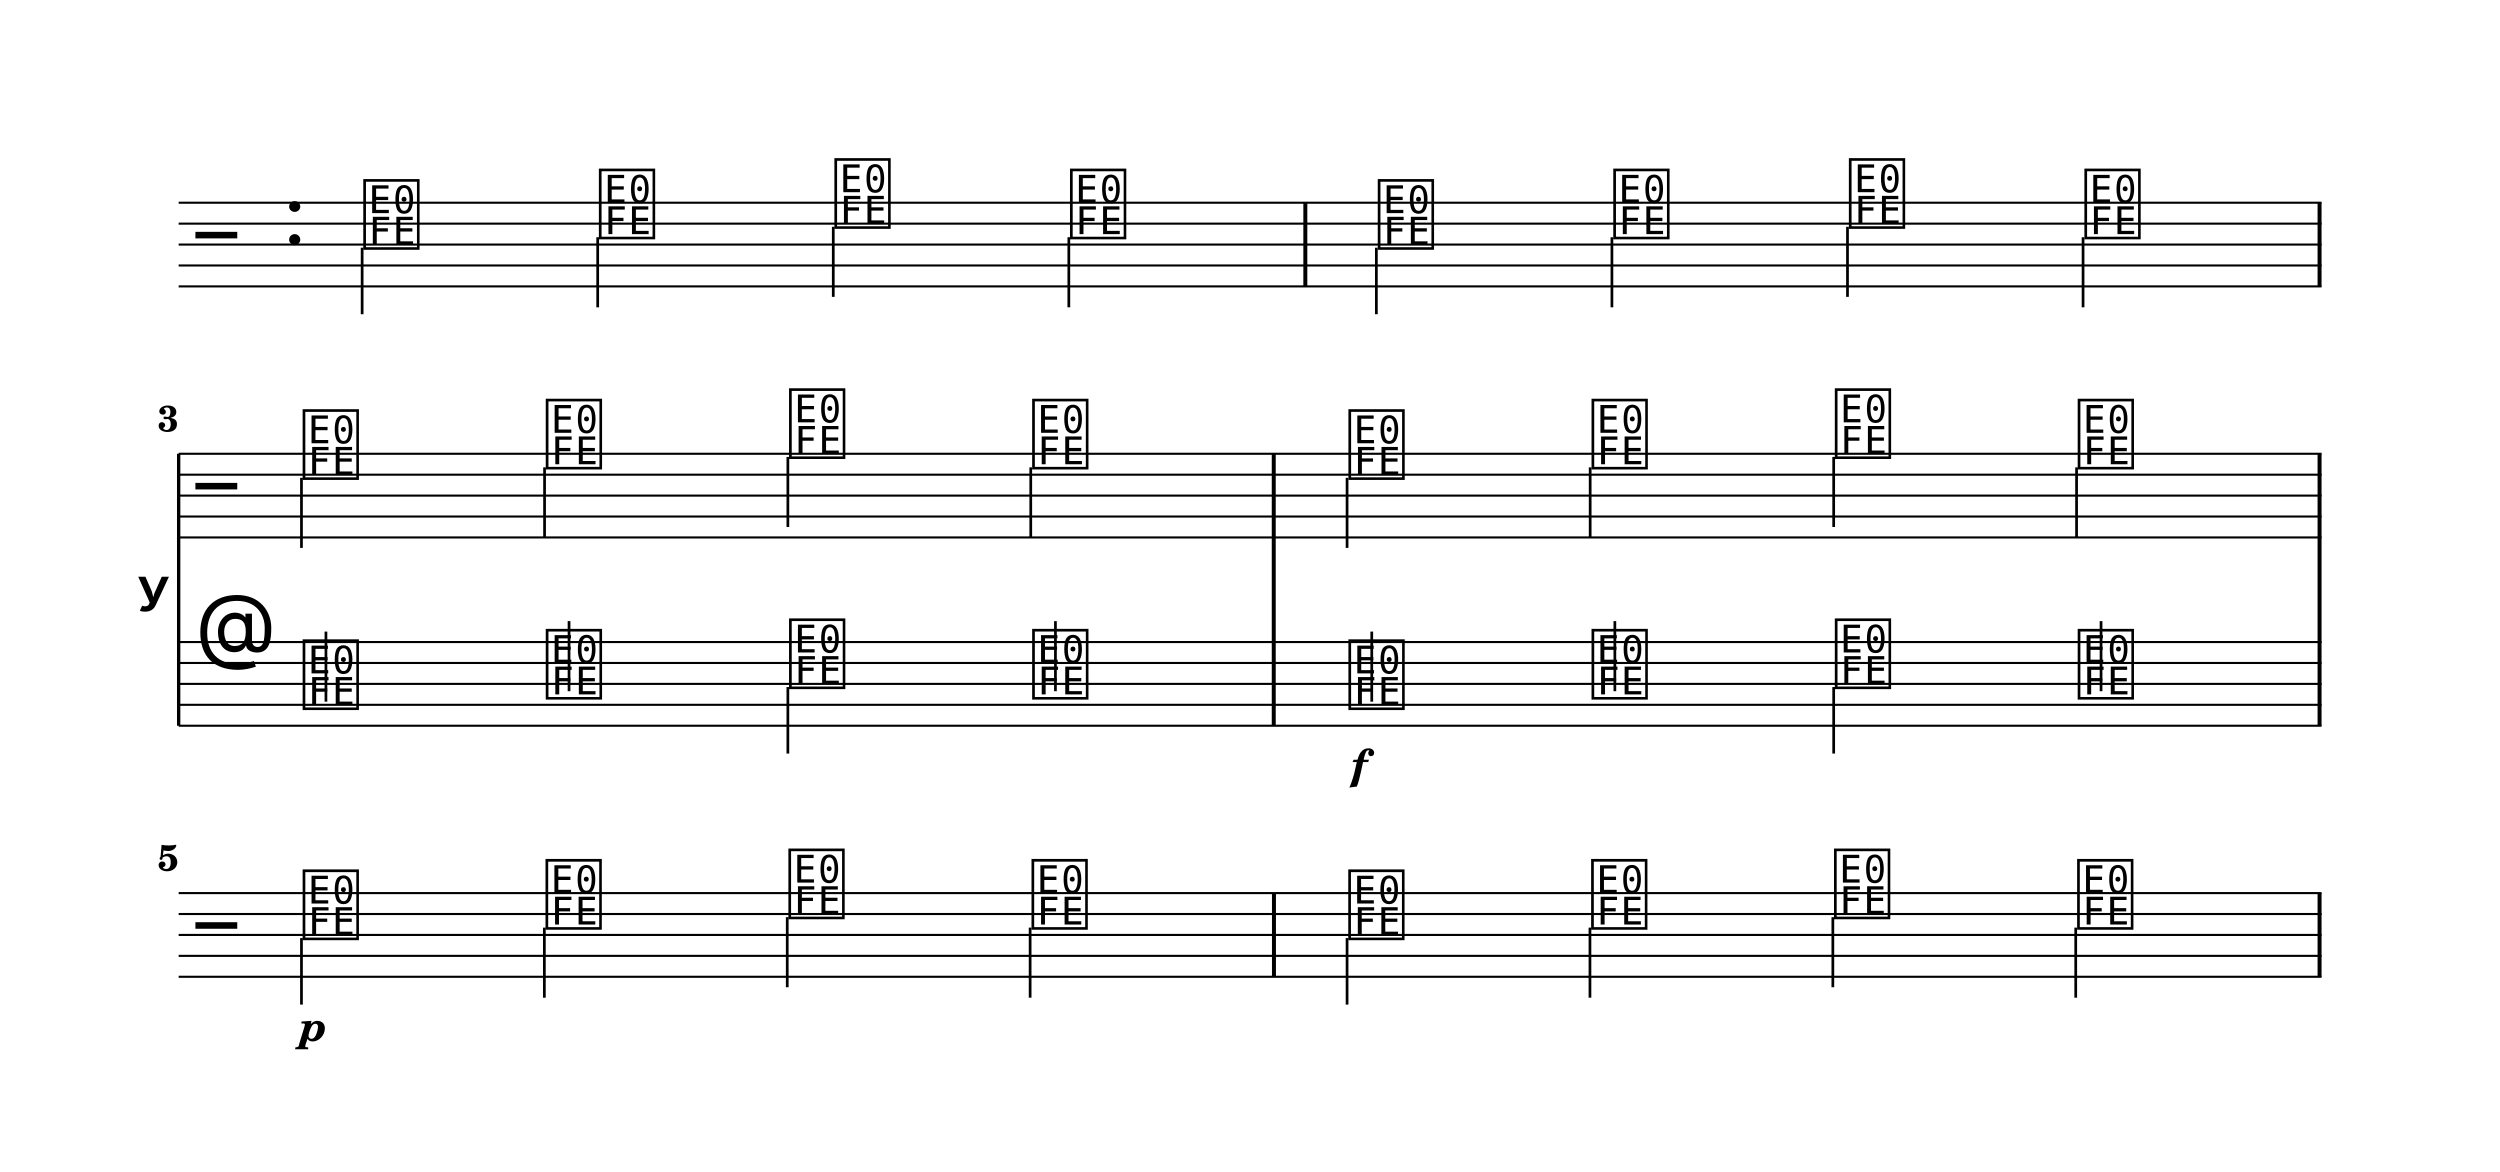
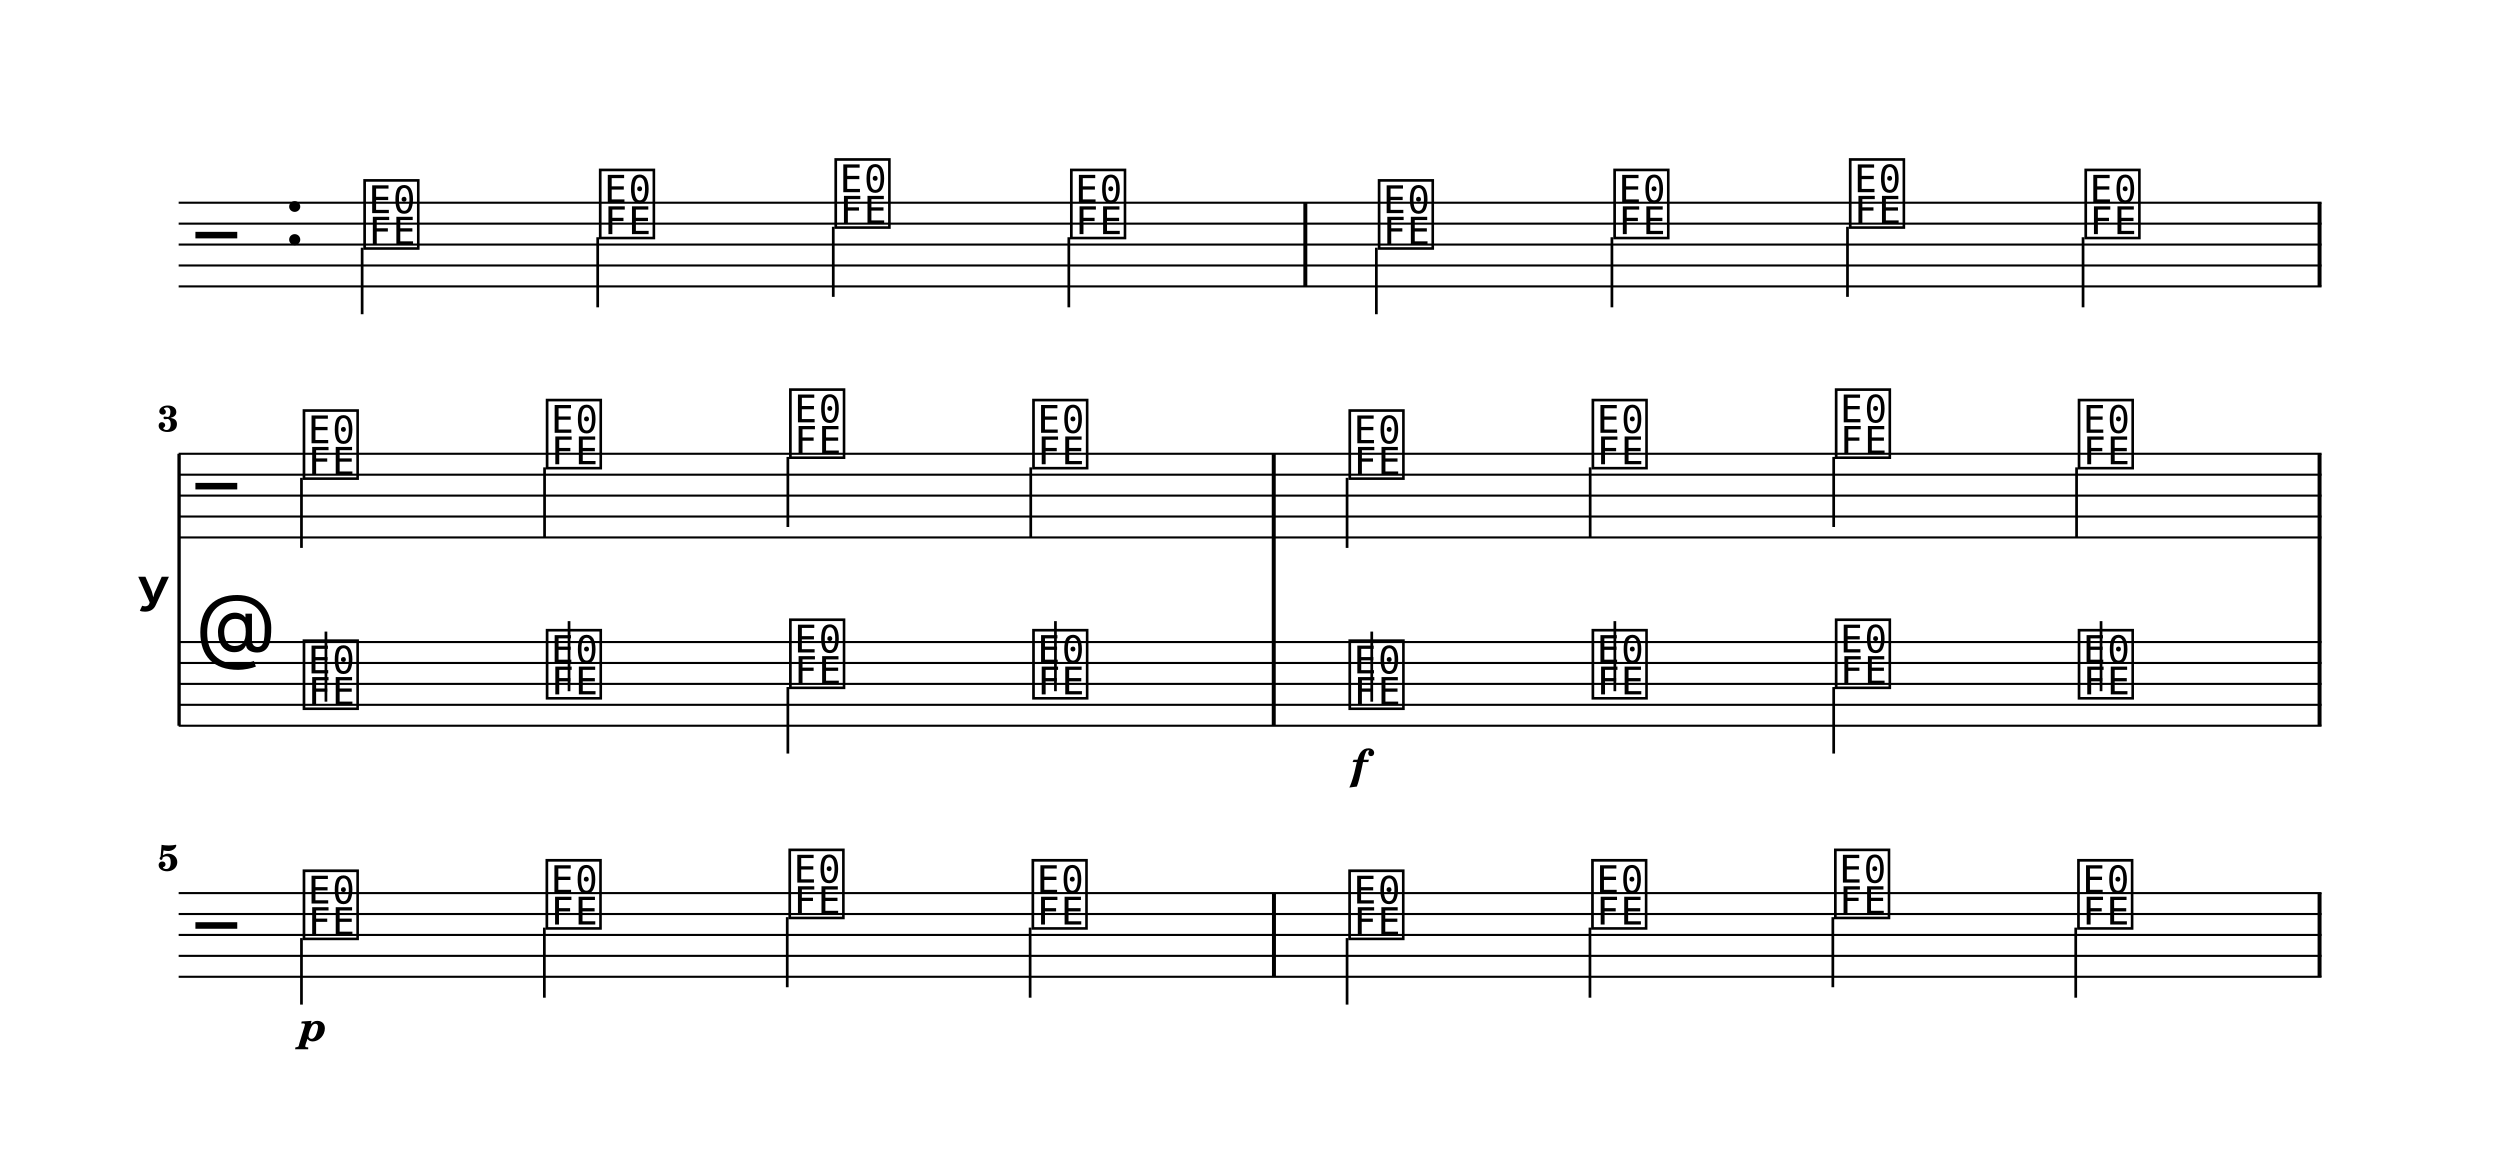
<svg xmlns="http://www.w3.org/2000/svg" width="1195.0" height="560.2" viewBox="0 0 119.50 56.02" font-family="TeX Gyre Schola, serif">
  <style>
  @font-face { font-family: 'Emmentaler'; src: local('Emmentaler'); }
  .music { font-family: 'Emmentaler', serif; }
</style>
  <rect x="0" y="0" width="119.50" height="56.02" fill="#FFFFFF" />
  <g transform="translate(8.54,0.00) scale(1,1)">
    <line x1="0.00" y1="9.69" x2="102.43" y2="9.69" stroke="#000000" stroke-width="0.100" />
    <line x1="0.00" y1="10.69" x2="102.43" y2="10.69" stroke="#000000" stroke-width="0.100" />
    <line x1="0.00" y1="11.69" x2="102.43" y2="11.69" stroke="#000000" stroke-width="0.100" />
    <line x1="0.00" y1="12.69" x2="102.43" y2="12.69" stroke="#000000" stroke-width="0.100" />
    <line x1="0.00" y1="13.69" x2="102.43" y2="13.69" stroke="#000000" stroke-width="0.100" />
    <text class="music" x="0.80" y="12.69" font-size="4.00"></text>
    <text class="music" x="5.00" y="11.69" font-size="4.00"></text>
    <text class="music" x="8.70" y="11.69" font-size="4.00" data-pos="0"></text>
    <line x1="8.77" y1="11.84" x2="8.77" y2="15.02" stroke="#000000" stroke-width="0.130" />
    <text class="music" x="19.96" y="11.19" font-size="4.00" data-pos="0"></text>
    <line x1="20.03" y1="11.34" x2="20.03" y2="14.69" stroke="#000000" stroke-width="0.130" />
    <text class="music" x="31.22" y="10.69" font-size="4.00" data-pos="0"></text>
    <line x1="31.29" y1="10.84" x2="31.29" y2="14.19" stroke="#000000" stroke-width="0.130" />
    <text class="music" x="42.48" y="11.19" font-size="4.00" data-pos="0"></text>
    <line x1="42.55" y1="11.34" x2="42.55" y2="14.69" stroke="#000000" stroke-width="0.130" />
    <text class="music" x="57.19" y="11.69" font-size="4.00" data-pos="0"></text>
    <line x1="57.25" y1="11.84" x2="57.25" y2="15.02" stroke="#000000" stroke-width="0.130" />
    <text class="music" x="68.45" y="11.19" font-size="4.00" data-pos="0"></text>
    <line x1="68.51" y1="11.34" x2="68.51" y2="14.69" stroke="#000000" stroke-width="0.130" />
    <text class="music" x="79.71" y="10.69" font-size="4.00" data-pos="0"></text>
    <line x1="79.77" y1="10.84" x2="79.77" y2="14.19" stroke="#000000" stroke-width="0.130" />
    <text class="music" x="90.97" y="11.19" font-size="4.00" data-pos="0"></text>
    <line x1="91.03" y1="11.34" x2="91.03" y2="14.69" stroke="#000000" stroke-width="0.130" />
    <rect x="53.76" y="9.69" width="0.19" height="4.00" data-pos="0" />
    <rect x="102.24" y="9.69" width="0.19" height="4.00" data-pos="0" />
    <text x="-0.36" y="28.19" font-size="4.00" font-family="Emmentaler-Brace" text-anchor="end"></text>
-     <line x1="0.00" y1="21.69" x2="0.00" y2="34.69" stroke="#000000" stroke-width="0.160" />
+     <line x1="0.02" y1="21.69" x2="0.02" y2="34.69" stroke="#000000" stroke-width="0.160" />
    <rect x="52.25" y="25.69" width="0.19" height="5.00" />
    <rect x="102.24" y="25.69" width="0.19" height="5.00" />
    <line x1="0.00" y1="21.69" x2="102.43" y2="21.69" stroke="#000000" stroke-width="0.100" />
    <line x1="0.00" y1="22.69" x2="102.43" y2="22.69" stroke="#000000" stroke-width="0.100" />
    <line x1="0.00" y1="23.69" x2="102.43" y2="23.69" stroke="#000000" stroke-width="0.100" />
    <line x1="0.00" y1="24.69" x2="102.43" y2="24.69" stroke="#000000" stroke-width="0.100" />
    <line x1="0.00" y1="25.69" x2="102.43" y2="25.69" stroke="#000000" stroke-width="0.100" />
    <text class="music" x="0.80" y="24.69" font-size="4.00"></text>
    <text class="music" x="5.80" y="22.69" font-size="4.00" data-pos="0"></text>
    <line x1="5.87" y1="22.84" x2="5.87" y2="26.19" stroke="#000000" stroke-width="0.130" />
    <text class="music" x="17.42" y="22.19" font-size="4.00" data-pos="0"></text>
    <line x1="17.49" y1="22.34" x2="17.49" y2="25.69" stroke="#000000" stroke-width="0.130" />
    <text class="music" x="29.05" y="21.69" font-size="4.00" data-pos="0"></text>
    <line x1="29.12" y1="21.84" x2="29.12" y2="25.19" stroke="#000000" stroke-width="0.130" />
    <text class="music" x="40.67" y="22.19" font-size="4.00" data-pos="0"></text>
    <line x1="40.73" y1="22.34" x2="40.73" y2="25.69" stroke="#000000" stroke-width="0.130" />
    <text class="music" x="55.79" y="22.69" font-size="4.00" data-pos="0"></text>
    <line x1="55.85" y1="22.84" x2="55.85" y2="26.19" stroke="#000000" stroke-width="0.130" />
    <text class="music" x="67.41" y="22.19" font-size="4.00" data-pos="0"></text>
    <line x1="67.47" y1="22.34" x2="67.47" y2="25.69" stroke="#000000" stroke-width="0.130" />
    <text class="music" x="79.04" y="21.69" font-size="4.00" data-pos="0"></text>
    <line x1="79.11" y1="21.84" x2="79.11" y2="25.19" stroke="#000000" stroke-width="0.130" />
    <text class="music" x="90.65" y="22.19" font-size="4.00" data-pos="0"></text>
    <line x1="90.72" y1="22.34" x2="90.72" y2="25.69" stroke="#000000" stroke-width="0.130" />
    <rect x="52.25" y="21.69" width="0.19" height="4.00" data-pos="0" />
    <rect x="102.24" y="21.69" width="0.19" height="4.00" data-pos="0" />
    <line x1="0.00" y1="30.69" x2="102.43" y2="30.69" stroke="#000000" stroke-width="0.100" />
    <line x1="0.00" y1="31.69" x2="102.43" y2="31.69" stroke="#000000" stroke-width="0.100" />
    <line x1="0.00" y1="32.69" x2="102.43" y2="32.69" stroke="#000000" stroke-width="0.100" />
    <line x1="0.00" y1="33.69" x2="102.43" y2="33.69" stroke="#000000" stroke-width="0.100" />
    <line x1="0.00" y1="34.69" x2="102.43" y2="34.69" stroke="#000000" stroke-width="0.100" />
    <text class="music" x="0.80" y="31.69" font-size="4.00"></text>
    <text class="music" x="5.80" y="33.69" font-size="4.00" data-pos="0"></text>
    <line x1="7.04" y1="33.54" x2="7.04" y2="30.19" stroke="#000000" stroke-width="0.130" />
    <text class="music" x="17.42" y="33.19" font-size="4.00" data-pos="0"></text>
    <line x1="18.66" y1="33.04" x2="18.66" y2="29.69" stroke="#000000" stroke-width="0.130" />
    <text class="music" x="29.05" y="32.69" font-size="4.00" data-pos="0"></text>
    <line x1="29.12" y1="32.84" x2="29.12" y2="36.02" stroke="#000000" stroke-width="0.130" />
    <text class="music" x="40.67" y="33.19" font-size="4.00" data-pos="0"></text>
    <line x1="41.91" y1="33.04" x2="41.91" y2="29.69" stroke="#000000" stroke-width="0.130" />
    <text class="music" x="55.79" y="33.69" font-size="4.00" data-pos="0"></text>
    <line x1="57.03" y1="33.54" x2="57.03" y2="30.19" stroke="#000000" stroke-width="0.130" />
    <text class="music" x="67.41" y="33.19" font-size="4.00" data-pos="0"></text>
    <line x1="68.65" y1="33.04" x2="68.65" y2="29.69" stroke="#000000" stroke-width="0.130" />
    <text class="music" x="79.04" y="32.69" font-size="4.00" data-pos="0"></text>
    <line x1="79.11" y1="32.84" x2="79.11" y2="36.02" stroke="#000000" stroke-width="0.130" />
    <text class="music" x="90.65" y="33.19" font-size="4.00" data-pos="0"></text>
    <line x1="91.89" y1="33.04" x2="91.89" y2="29.69" stroke="#000000" stroke-width="0.130" />
    <rect x="52.25" y="30.69" width="0.19" height="4.00" data-pos="0" />
    <rect x="102.24" y="30.69" width="0.19" height="4.00" data-pos="0" />
    <line x1="0.00" y1="42.69" x2="102.43" y2="42.69" stroke="#000000" stroke-width="0.100" />
    <line x1="0.00" y1="43.69" x2="102.43" y2="43.69" stroke="#000000" stroke-width="0.100" />
    <line x1="0.00" y1="44.69" x2="102.43" y2="44.69" stroke="#000000" stroke-width="0.100" />
    <line x1="0.00" y1="45.69" x2="102.43" y2="45.69" stroke="#000000" stroke-width="0.100" />
    <line x1="0.00" y1="46.69" x2="102.43" y2="46.69" stroke="#000000" stroke-width="0.100" />
    <text class="music" x="0.80" y="45.69" font-size="4.00"></text>
    <text class="music" x="5.80" y="44.69" font-size="4.00" data-pos="0"></text>
    <line x1="5.87" y1="44.84" x2="5.87" y2="48.02" stroke="#000000" stroke-width="0.130" />
    <text class="music" x="17.41" y="44.19" font-size="4.00" data-pos="0"></text>
    <line x1="17.48" y1="44.34" x2="17.48" y2="47.69" stroke="#000000" stroke-width="0.130" />
    <text class="music" x="29.02" y="43.69" font-size="4.00" data-pos="0"></text>
    <line x1="29.09" y1="43.84" x2="29.09" y2="47.19" stroke="#000000" stroke-width="0.130" />
    <text class="music" x="40.64" y="44.19" font-size="4.00" data-pos="0"></text>
    <line x1="40.70" y1="44.34" x2="40.70" y2="47.69" stroke="#000000" stroke-width="0.130" />
    <text class="music" x="55.78" y="44.69" font-size="4.00" data-pos="0"></text>
    <line x1="55.85" y1="44.84" x2="55.85" y2="48.02" stroke="#000000" stroke-width="0.130" />
    <text class="music" x="67.39" y="44.19" font-size="4.00" data-pos="0"></text>
    <line x1="67.46" y1="44.34" x2="67.46" y2="47.69" stroke="#000000" stroke-width="0.130" />
    <text class="music" x="79.00" y="43.69" font-size="4.00" data-pos="0"></text>
    <line x1="79.07" y1="43.84" x2="79.07" y2="47.19" stroke="#000000" stroke-width="0.130" />
    <text class="music" x="90.62" y="44.19" font-size="4.00" data-pos="0"></text>
    <line x1="90.68" y1="44.34" x2="90.68" y2="47.69" stroke="#000000" stroke-width="0.130" />
    <rect x="52.26" y="42.69" width="0.19" height="4.00" data-pos="0" />
    <rect x="102.24" y="42.69" width="0.19" height="4.00" data-pos="0" />
    <text x="56.44" y="37.24" font-size="2.00" font-weight="bold" font-style="italic" text-anchor="middle" data-pos="0">f</text>
    <text x="6.45" y="49.75" font-size="2.00" font-weight="bold" font-style="italic" text-anchor="middle" data-pos="0">p</text>
    <text x="0.00" y="20.62" font-size="1.75" font-weight="bold" text-anchor="end">3</text>
    <text x="0.00" y="41.62" font-size="1.75" font-weight="bold" text-anchor="end">5</text>
  </g>
</svg>
